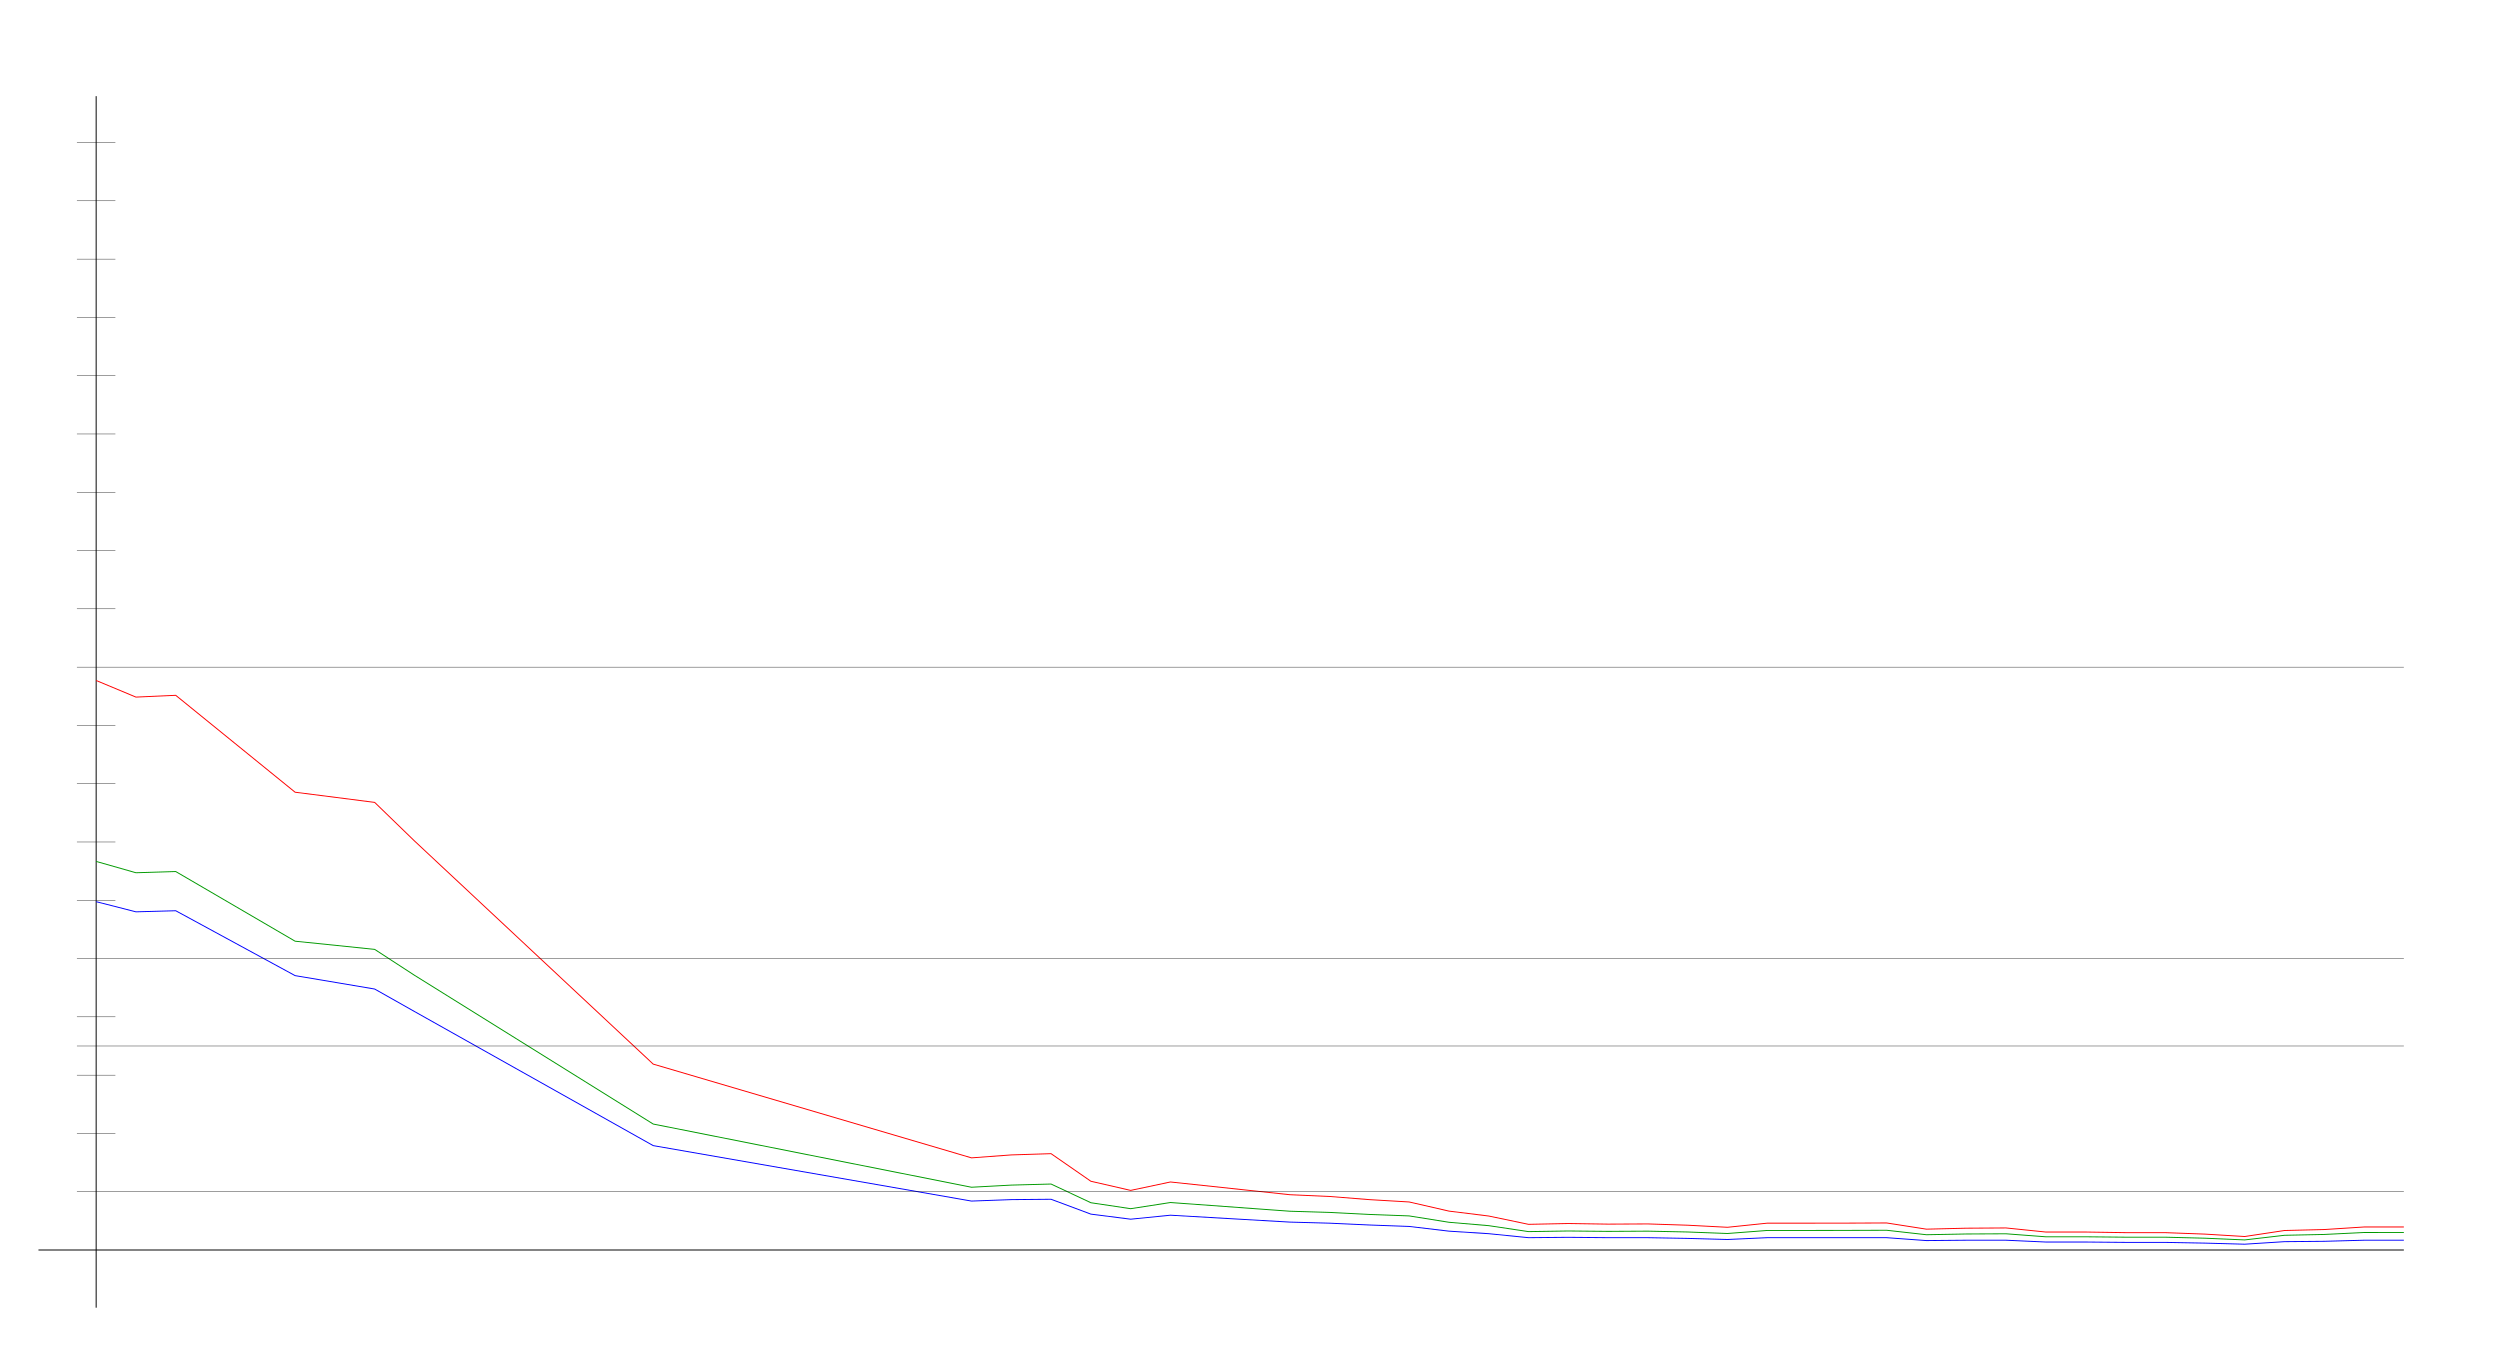
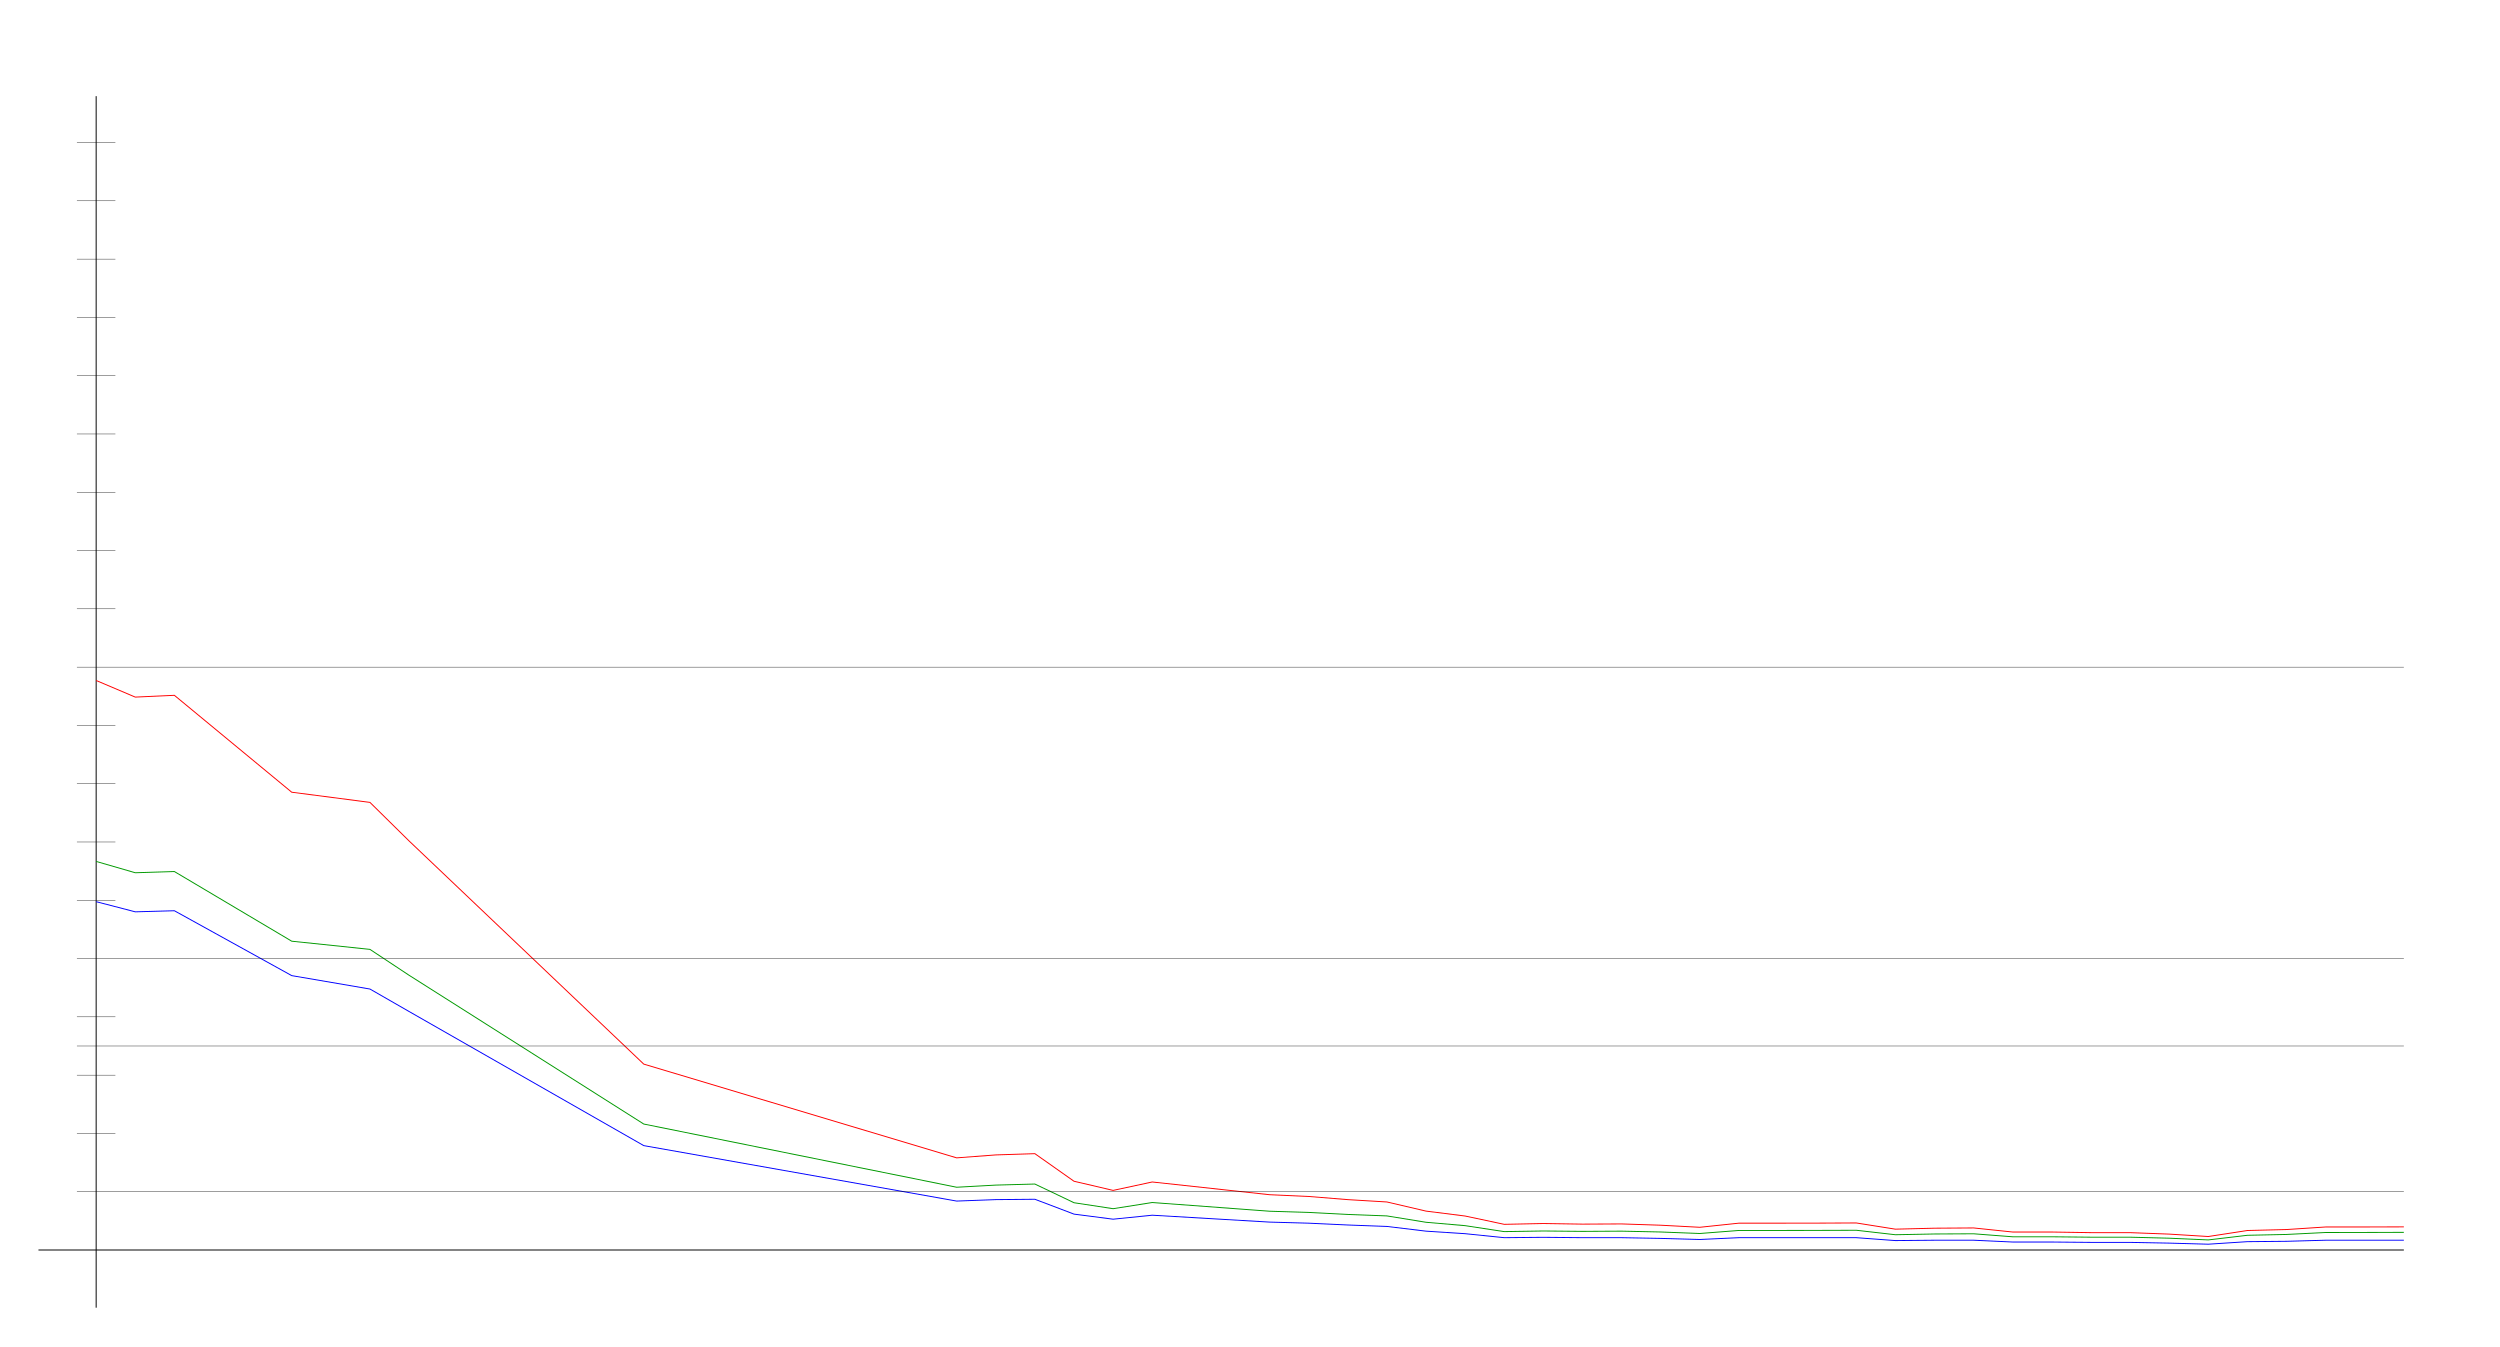
<svg xmlns="http://www.w3.org/2000/svg" width="650" height="350" version="1.1" id="sparkleline_DE-MV">
  <g id="layer1">
    <path style="fill:none;stroke:#000000;stroke-width:0.25px;" d="M 25,340 25,25" id="vertical_axis" />
    <path style="fill:none;stroke:#000000;stroke-width:0.25px;" d="M 10,325 625,325" id="horizontal_axis" />
-     <path style="fill:none;stroke:#0000ff;stroke-width:0.25px;" d="M 25.0,234.437 35.345,237.076 45.69,236.793 76.724,253.662 97.414,257.149 107.759,262.991 169.828,297.859 252.586,312.278 262.931,311.901 273.276,311.807 283.621,315.67 293.966,316.99 304.31,315.953 335.345,317.744 345.69,318.026 356.034,318.498 366.379,318.875 376.724,320.1 387.069,320.759 397.414,321.796 407.759,321.702 418.103,321.796 428.448,321.796 438.793,321.984 449.138,322.267 459.483,321.796 469.828,321.796 480.172,321.796 490.517,321.796 500.862,322.55 511.207,322.456 521.552,322.456 531.897,322.927 542.241,322.927 552.586,323.021 562.931,323.021 573.276,323.209 583.621,323.492 593.966,322.833 604.31,322.738 614.655,322.456 625.0,322.456" id="cases7_100k" />
-     <path style="fill:none;stroke:#009900;stroke-width:0.25px;" d="M 25.0,223.972 35.345,226.915 45.69,226.6 76.724,244.712 97.414,246.839 107.759,253.569 169.828,292.249 252.586,308.682 262.931,308.125 273.276,307.849 283.621,312.709 293.966,314.259 304.31,312.656 335.345,314.917 345.69,315.228 356.034,315.754 366.379,316.138 376.724,317.791 387.069,318.672 397.414,320.219 407.759,320.055 418.103,320.158 428.448,320.1 438.793,320.316 449.138,320.708 459.483,319.92 469.828,319.92 480.172,319.904 490.517,319.867 500.862,321.03 511.207,320.835 521.552,320.783 531.897,321.564 542.241,321.564 552.586,321.67 562.931,321.67 573.276,321.931 583.621,322.38 593.966,321.175 604.31,320.957 614.655,320.451 625.0,320.438" id="cases7_100k_nofullvac" />
-     <path style="fill:none;stroke:#ff0000;stroke-width:0.25px;" d="M 25.0,176.93 35.345,181.245 45.69,180.782 76.724,205.977 97.414,208.622 107.759,218.644 169.828,276.666 252.586,301.043 262.931,300.279 273.276,299.954 283.621,307.124 293.966,309.504 304.31,307.315 335.345,310.624 345.69,311.08 356.034,311.904 366.379,312.512 376.724,314.887 387.069,316.167 397.414,318.326 407.759,318.114 418.103,318.273 428.448,318.221 438.793,318.555 449.138,319.094 459.483,318.022 469.828,318.022 480.172,318.013 490.517,317.968 500.862,319.583 511.207,319.331 521.552,319.265 531.897,320.327 542.241,320.327 552.586,320.489 562.931,320.489 573.276,320.867 583.621,321.494 593.966,319.932 604.31,319.68 614.655,319.015 625.0,319.011" id="cases7_100k_novac" />
+     <path style="fill:none;stroke:#0000ff;stroke-width:0.25px;" d="M 25.0,234.437 35.169,237.076 45.339,236.793 75.847,253.662 96.186,257.149 106.356,262.991 167.373,297.859 248.729,312.278 258.898,311.901 269.068,311.807 279.237,315.67 289.407,316.99 299.576,315.953 330.085,317.744 340.254,318.026 350.424,318.498 360.593,318.875 370.763,320.1 380.932,320.759 391.102,321.796 401.271,321.702 411.441,321.796 421.61,321.796 431.78,321.984 441.949,322.267 452.119,321.796 462.288,321.796 472.458,321.796 482.627,321.796 492.797,322.55 502.966,322.456 513.136,322.456 523.305,322.927 533.475,322.927 543.644,323.021 553.814,323.021 563.983,323.209 574.153,323.492 584.322,322.833 594.492,322.738 604.661,322.456 614.831,322.456 625.0,322.456" id="cases7_100k" />
+     <path style="fill:none;stroke:#009900;stroke-width:0.25px;" d="M 25.0,223.972 35.169,226.915 45.339,226.6 75.847,244.712 96.186,246.839 106.356,253.569 167.373,292.249 248.729,308.682 258.898,308.125 269.068,307.849 279.237,312.709 289.407,314.259 299.576,312.656 330.085,314.917 340.254,315.228 350.424,315.754 360.593,316.138 370.763,317.791 380.932,318.672 391.102,320.219 401.271,320.055 411.441,320.158 421.61,320.1 431.78,320.316 441.949,320.708 452.119,319.92 462.288,319.92 472.458,319.904 482.627,319.867 492.797,321.03 502.966,320.835 513.136,320.783 523.305,321.564 533.475,321.564 543.644,321.67 553.814,321.67 563.983,321.931 574.153,322.38 584.322,321.175 594.492,320.957 604.661,320.451 614.831,320.438 625.0,320.411" id="cases7_100k_nofullvac" />
+     <path style="fill:none;stroke:#ff0000;stroke-width:0.25px;" d="M 25.0,176.93 35.169,181.245 45.339,180.782 75.847,205.977 96.186,208.622 106.356,218.644 167.373,276.666 248.729,301.043 258.898,300.279 269.068,299.954 279.237,307.124 289.407,309.504 299.576,307.315 330.085,310.624 340.254,311.08 350.424,311.904 360.593,312.512 370.763,314.887 380.932,316.167 391.102,318.326 401.271,318.114 411.441,318.273 421.61,318.221 431.78,318.555 441.949,319.094 452.119,318.022 462.288,318.022 472.458,318.013 482.627,317.968 492.797,319.583 502.966,319.331 513.136,319.265 523.305,320.327 533.475,320.327 543.644,320.489 553.814,320.489 563.983,320.867 574.153,321.494 584.322,319.932 594.492,319.68 604.661,319.015 614.831,319.011 625.0,318.988" id="cases7_100k_novac" />
    <path style="fill:none;stroke:#000000;stroke-width:0.1px;" d="M 20,309.845 625,309.845" id="yaxis_10" />
    <path style="fill:none;stroke:#000000;stroke-width:0.1px;" d="M 20,294.69 30,294.69" id="yaxis_20" />
    <path style="fill:none;stroke:#000000;stroke-width:0.1px;" d="M 20,279.536 30,279.536" id="yaxis_30" />
    <path style="fill:none;stroke:#000000;stroke-width:0.1px;" d="M 20,271.958 625,271.958" id="yaxis_35" />
    <path style="fill:none;stroke:#000000;stroke-width:0.1px;" d="M 20,264.381 30,264.381" id="yaxis_40" />
    <path style="fill:none;stroke:#000000;stroke-width:0.1px;" d="M 20,249.226 625,249.226" id="yaxis_50" />
    <path style="fill:none;stroke:#000000;stroke-width:0.1px;" d="M 20,234.071 30,234.071" id="yaxis_60" />
    <path style="fill:none;stroke:#000000;stroke-width:0.1px;" d="M 20,218.916 30,218.916" id="yaxis_70" />
    <path style="fill:none;stroke:#000000;stroke-width:0.1px;" d="M 20,203.762 30,203.762" id="yaxis_80" />
    <path style="fill:none;stroke:#000000;stroke-width:0.1px;" d="M 20,188.607 30,188.607" id="yaxis_90" />
    <path style="fill:none;stroke:#000000;stroke-width:0.1px;" d="M 20,173.452 625,173.452" id="yaxis_100" />
    <path style="fill:none;stroke:#000000;stroke-width:0.1px;" d="M 20,158.297 30,158.297" id="yaxis_110" />
    <path style="fill:none;stroke:#000000;stroke-width:0.1px;" d="M 20,143.142 30,143.142" id="yaxis_120" />
    <path style="fill:none;stroke:#000000;stroke-width:0.1px;" d="M 20,127.988 30,127.988" id="yaxis_130" />
    <path style="fill:none;stroke:#000000;stroke-width:0.1px;" d="M 20,112.833 30,112.833" id="yaxis_140" />
    <path style="fill:none;stroke:#000000;stroke-width:0.1px;" d="M 20,97.678 30,97.678" id="yaxis_150" />
    <path style="fill:none;stroke:#000000;stroke-width:0.1px;" d="M 20,82.523 30,82.523" id="yaxis_160" />
    <path style="fill:none;stroke:#000000;stroke-width:0.1px;" d="M 20,67.368 30,67.368" id="yaxis_170" />
    <path style="fill:none;stroke:#000000;stroke-width:0.1px;" d="M 20,52.214 30,52.214" id="yaxis_180" />
    <path style="fill:none;stroke:#000000;stroke-width:0.1px;" d="M 20,37.059 30,37.059" id="yaxis_190" />
  </g>
</svg>
